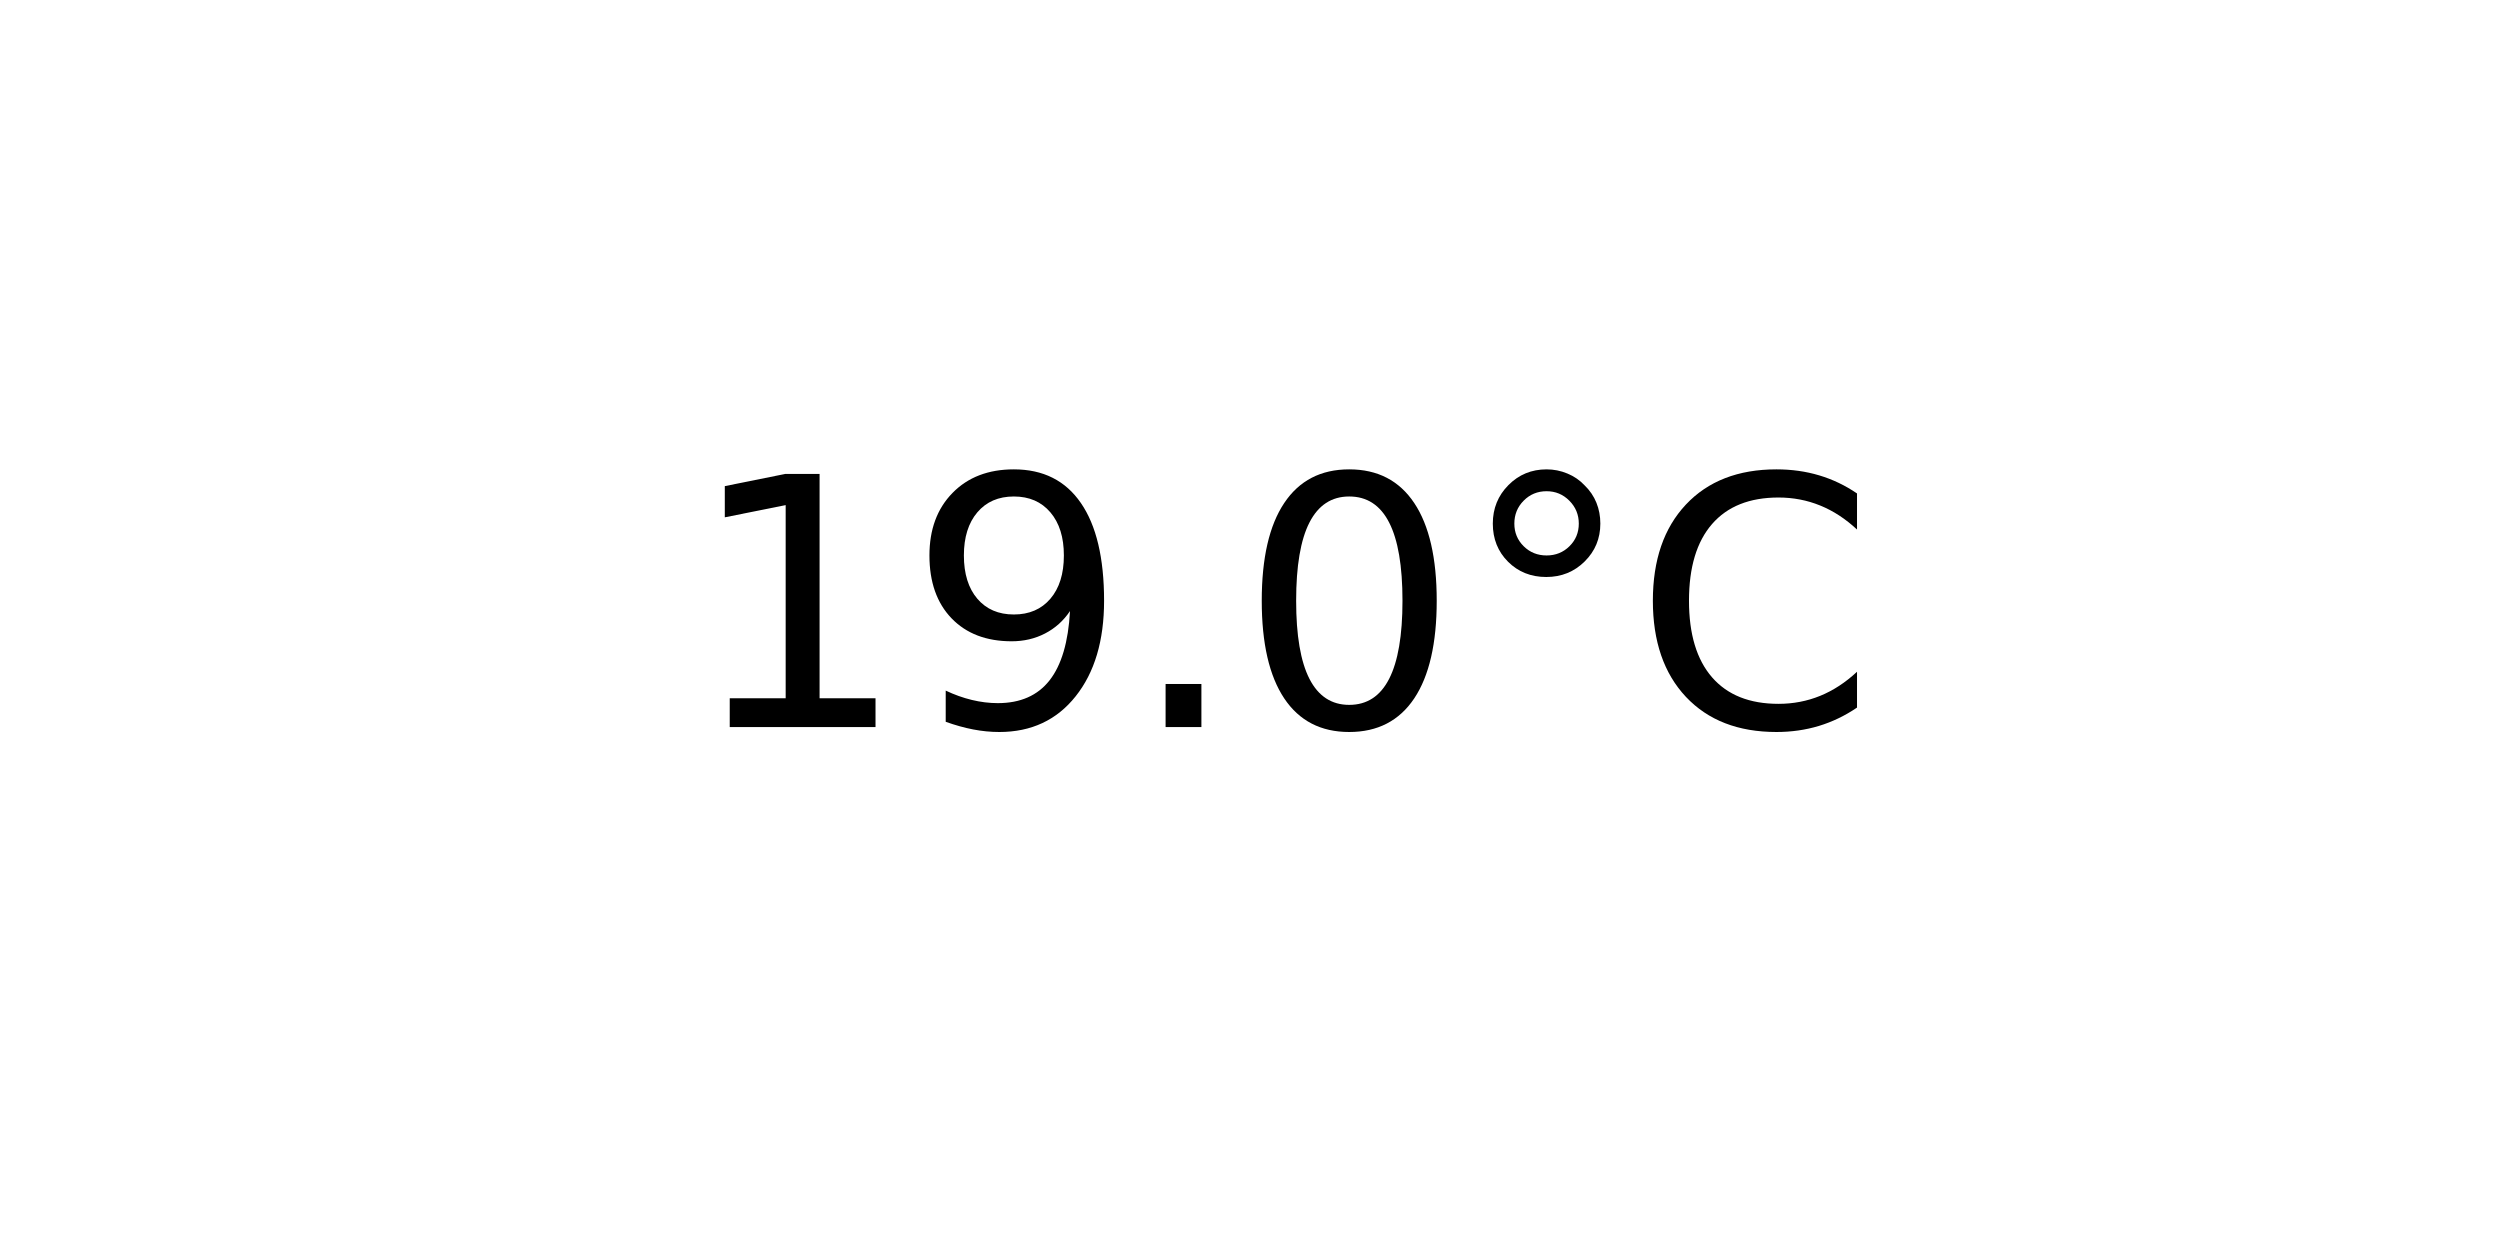
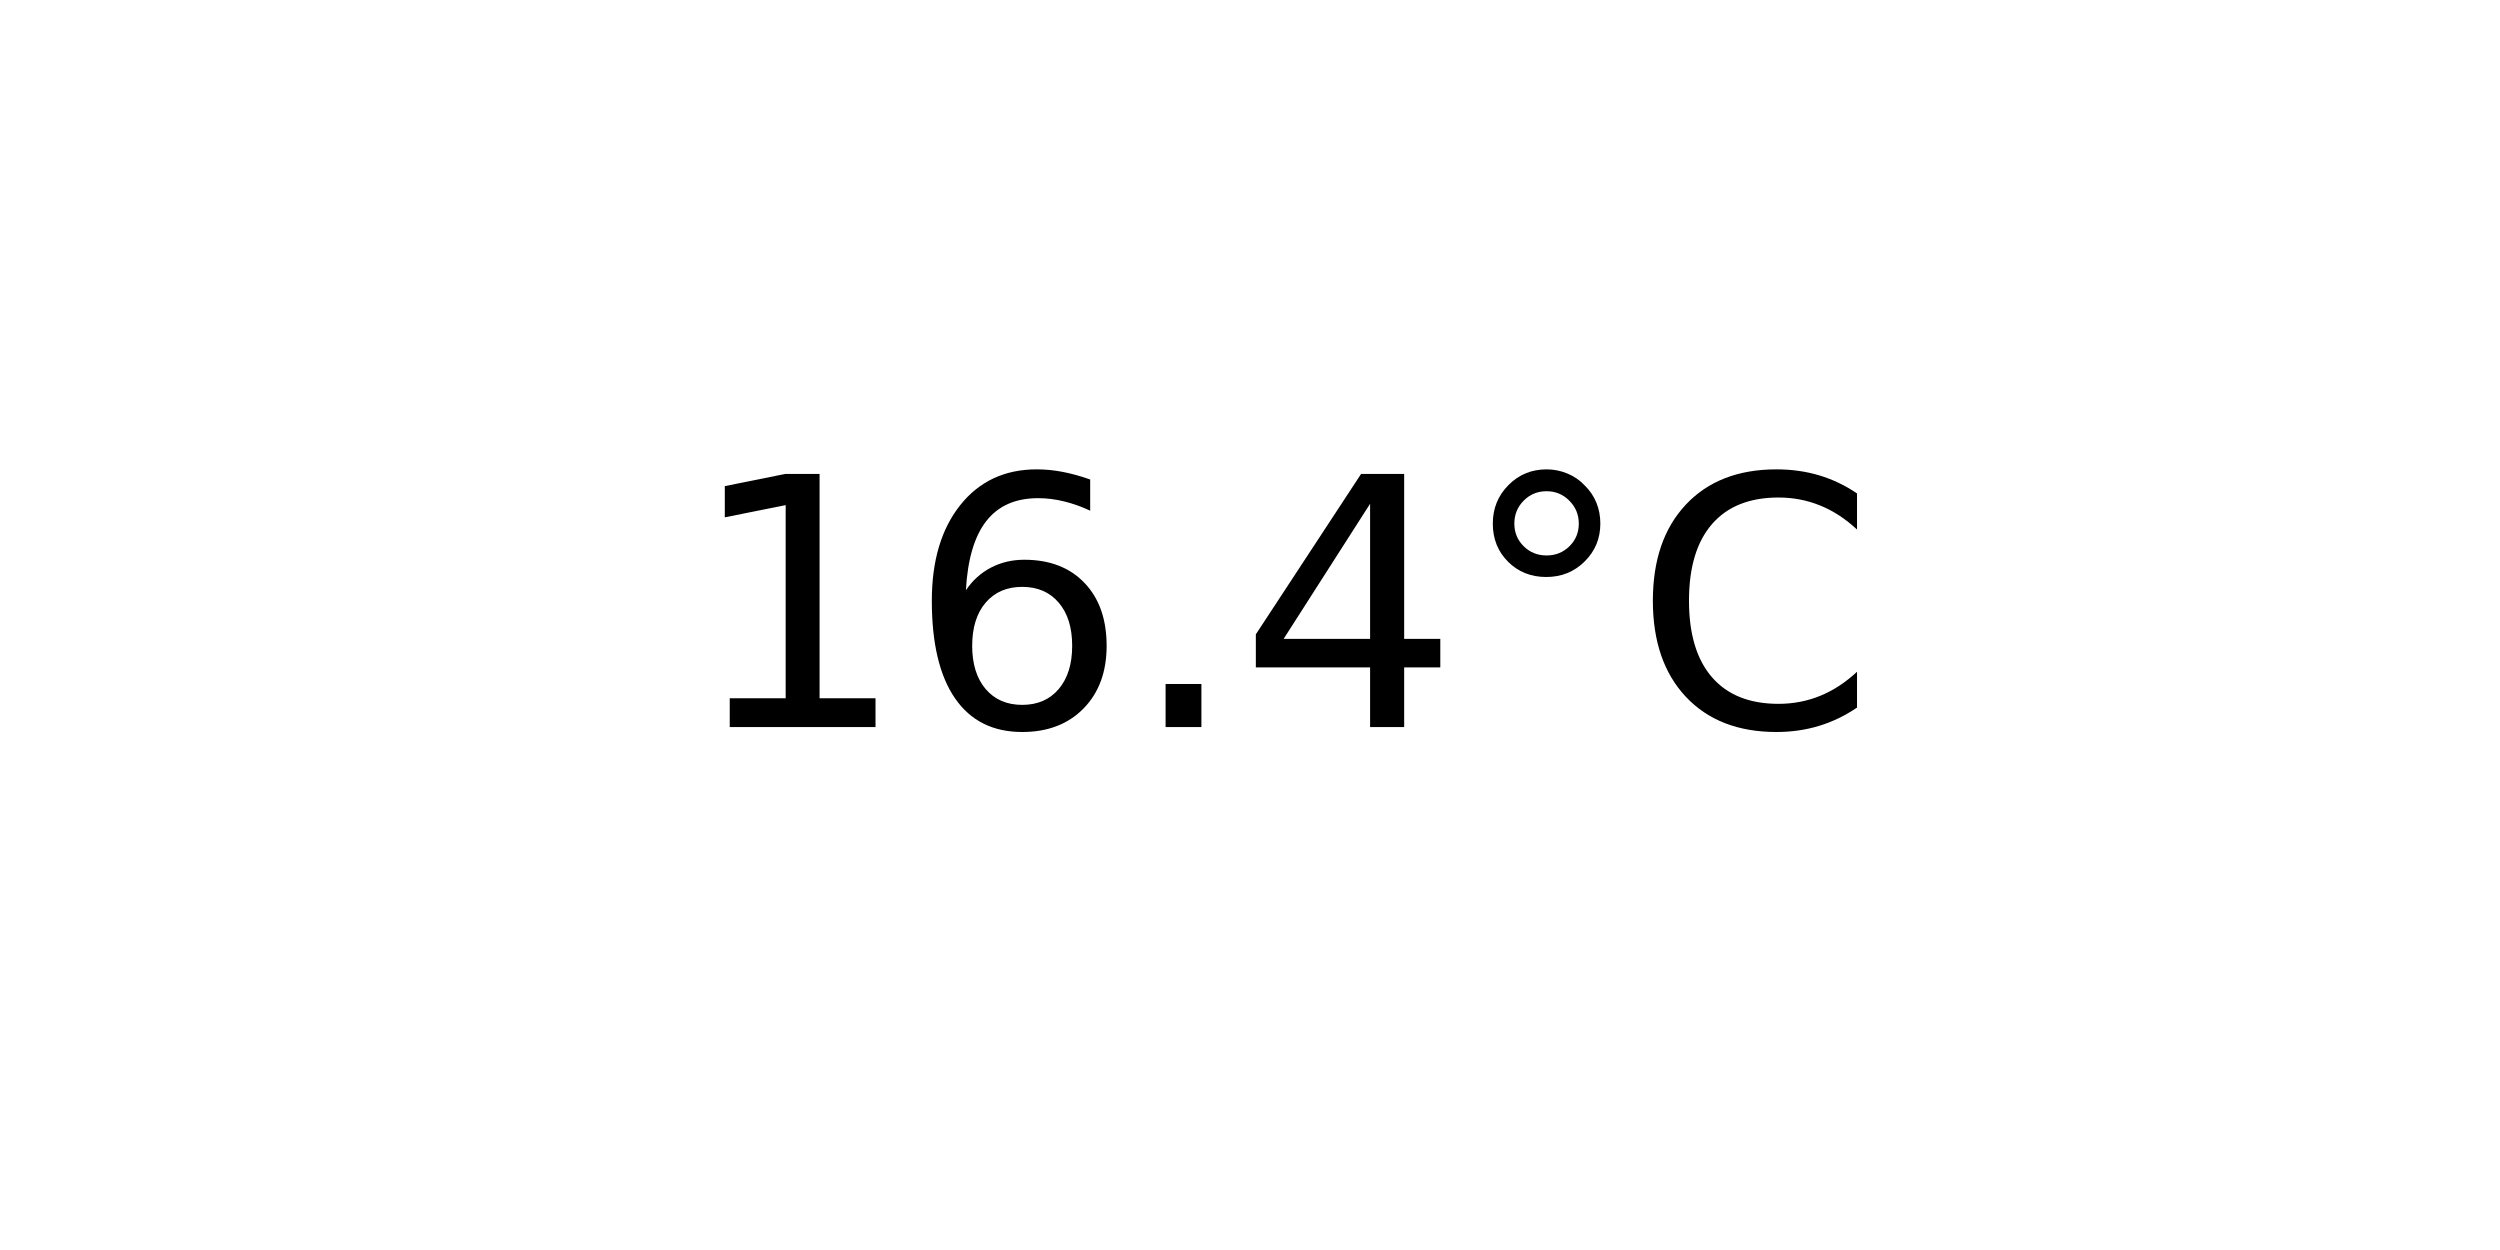
<svg xmlns="http://www.w3.org/2000/svg" xmlns:xlink="http://www.w3.org/1999/xlink" width="72pt" height="36pt" viewBox="0 0 72 36" version="1.1">
  <defs>
    <style type="text/css">*{stroke-linejoin: round; stroke-linecap: butt}</style>
  </defs>
  <g id="figure_1">
    <g id="axes_1">
      <g id="text_1">
        <g transform="translate(19.77578 20.93937) scale(0.1 -0.1)">
          <defs>
            <path id="DejaVuSans-31" d="M 794 531  L 1825 531  L 1825 4091  L 703 3866  L 703 4441  L 1819 4666  L 2450 4666  L 2450 531  L 3481 531  L 3481 0  L 794 0  L 794 531  z " transform="scale(0.015625)" />
-             <path id="DejaVuSans-39" d="M 703 97  L 703 672  Q 941 559 1184 500  Q 1428 441 1663 441  Q 2288 441 2617 861  Q 2947 1281 2994 2138  Q 2813 1869 2534 1725  Q 2256 1581 1919 1581  Q 1219 1581 811 2004  Q 403 2428 403 3163  Q 403 3881 828 4315  Q 1253 4750 1959 4750  Q 2769 4750 3195 4129  Q 3622 3509 3622 2328  Q 3622 1225 3098 567  Q 2575 -91 1691 -91  Q 1453 -91 1209 -44  Q 966 3 703 97  z M 1959 2075  Q 2384 2075 2632 2365  Q 2881 2656 2881 3163  Q 2881 3666 2632 3958  Q 2384 4250 1959 4250  Q 1534 4250 1286 3958  Q 1038 3666 1038 3163  Q 1038 2656 1286 2365  Q 1534 2075 1959 2075  z " transform="scale(0.015625)" />
+             <path id="DejaVuSans-36" d="M 2113 2584  Q 1688 2584 1439 2293  Q 1191 2003 1191 1497  Q 1191 994 1439 701  Q 1688 409 2113 409  Q 2538 409 2786 701  Q 3034 994 3034 1497  Q 3034 2003 2786 2293  Q 2538 2584 2113 2584  z M 3366 4563  L 3366 3988  Q 3128 4100 2886 4159  Q 2644 4219 2406 4219  Q 1781 4219 1451 3797  Q 1122 3375 1075 2522  Q 1259 2794 1537 2939  Q 1816 3084 2150 3084  Q 2853 3084 3261 2657  Q 3669 2231 3669 1497  Q 3669 778 3244 343  Q 2819 -91 2113 -91  Q 1303 -91 875 529  Q 447 1150 447 2328  Q 447 3434 972 4092  Q 1497 4750 2381 4750  Q 2619 4750 2861 4703  Q 3103 4656 3366 4563  z " transform="scale(0.015625)" />
            <path id="DejaVuSans-2e" d="M 684 794  L 1344 794  L 1344 0  L 684 0  L 684 794  z " transform="scale(0.015625)" />
-             <path id="DejaVuSans-30" d="M 2034 4250  Q 1547 4250 1301 3770  Q 1056 3291 1056 2328  Q 1056 1369 1301 889  Q 1547 409 2034 409  Q 2525 409 2770 889  Q 3016 1369 3016 2328  Q 3016 3291 2770 3770  Q 2525 4250 2034 4250  z M 2034 4750  Q 2819 4750 3233 4129  Q 3647 3509 3647 2328  Q 3647 1150 3233 529  Q 2819 -91 2034 -91  Q 1250 -91 836 529  Q 422 1150 422 2328  Q 422 3509 836 4129  Q 1250 4750 2034 4750  z " transform="scale(0.015625)" />
+             <path id="DejaVuSans-34" d="M 2419 4116  L 825 1625  L 2419 1625  L 2419 4116  z M 2253 4666  L 3047 4666  L 3047 1625  L 3713 1625  L 3713 1100  L 3047 1100  L 3047 0  L 2419 0  L 2419 1100  L 313 1100  L 313 1709  L 2253 4666  z " transform="scale(0.015625)" />
            <path id="DejaVuSans-b0" d="M 1600 4347  Q 1350 4347 1178 4173  Q 1006 4000 1006 3750  Q 1006 3503 1178 3333  Q 1350 3163 1600 3163  Q 1850 3163 2022 3333  Q 2194 3503 2194 3750  Q 2194 3997 2020 4172  Q 1847 4347 1600 4347  z M 1600 4750  Q 1800 4750 1984 4673  Q 2169 4597 2303 4453  Q 2447 4313 2519 4134  Q 2591 3956 2591 3750  Q 2591 3338 2302 3052  Q 2013 2766 1594 2766  Q 1172 2766 890 3047  Q 609 3328 609 3750  Q 609 4169 896 4459  Q 1184 4750 1600 4750  z " transform="scale(0.015625)" />
            <path id="DejaVuSans-43" d="M 4122 4306  L 4122 3641  Q 3803 3938 3442 4084  Q 3081 4231 2675 4231  Q 1875 4231 1450 3742  Q 1025 3253 1025 2328  Q 1025 1406 1450 917  Q 1875 428 2675 428  Q 3081 428 3442 575  Q 3803 722 4122 1019  L 4122 359  Q 3791 134 3420 21  Q 3050 -91 2638 -91  Q 1578 -91 968 557  Q 359 1206 359 2328  Q 359 3453 968 4101  Q 1578 4750 2638 4750  Q 3056 4750 3426 4639  Q 3797 4528 4122 4306  z " transform="scale(0.015625)" />
          </defs>
          <use xlink:href="#DejaVuSans-31" />
-           <use xlink:href="#DejaVuSans-39" x="63.623" />
+           <use xlink:href="#DejaVuSans-36" x="63.623" />
          <use xlink:href="#DejaVuSans-2e" x="127.246" />
-           <use xlink:href="#DejaVuSans-30" x="159.033" />
+           <use xlink:href="#DejaVuSans-34" x="159.033" />
          <use xlink:href="#DejaVuSans-b0" x="222.656" />
          <use xlink:href="#DejaVuSans-43" x="272.656" />
        </g>
      </g>
    </g>
  </g>
</svg>
